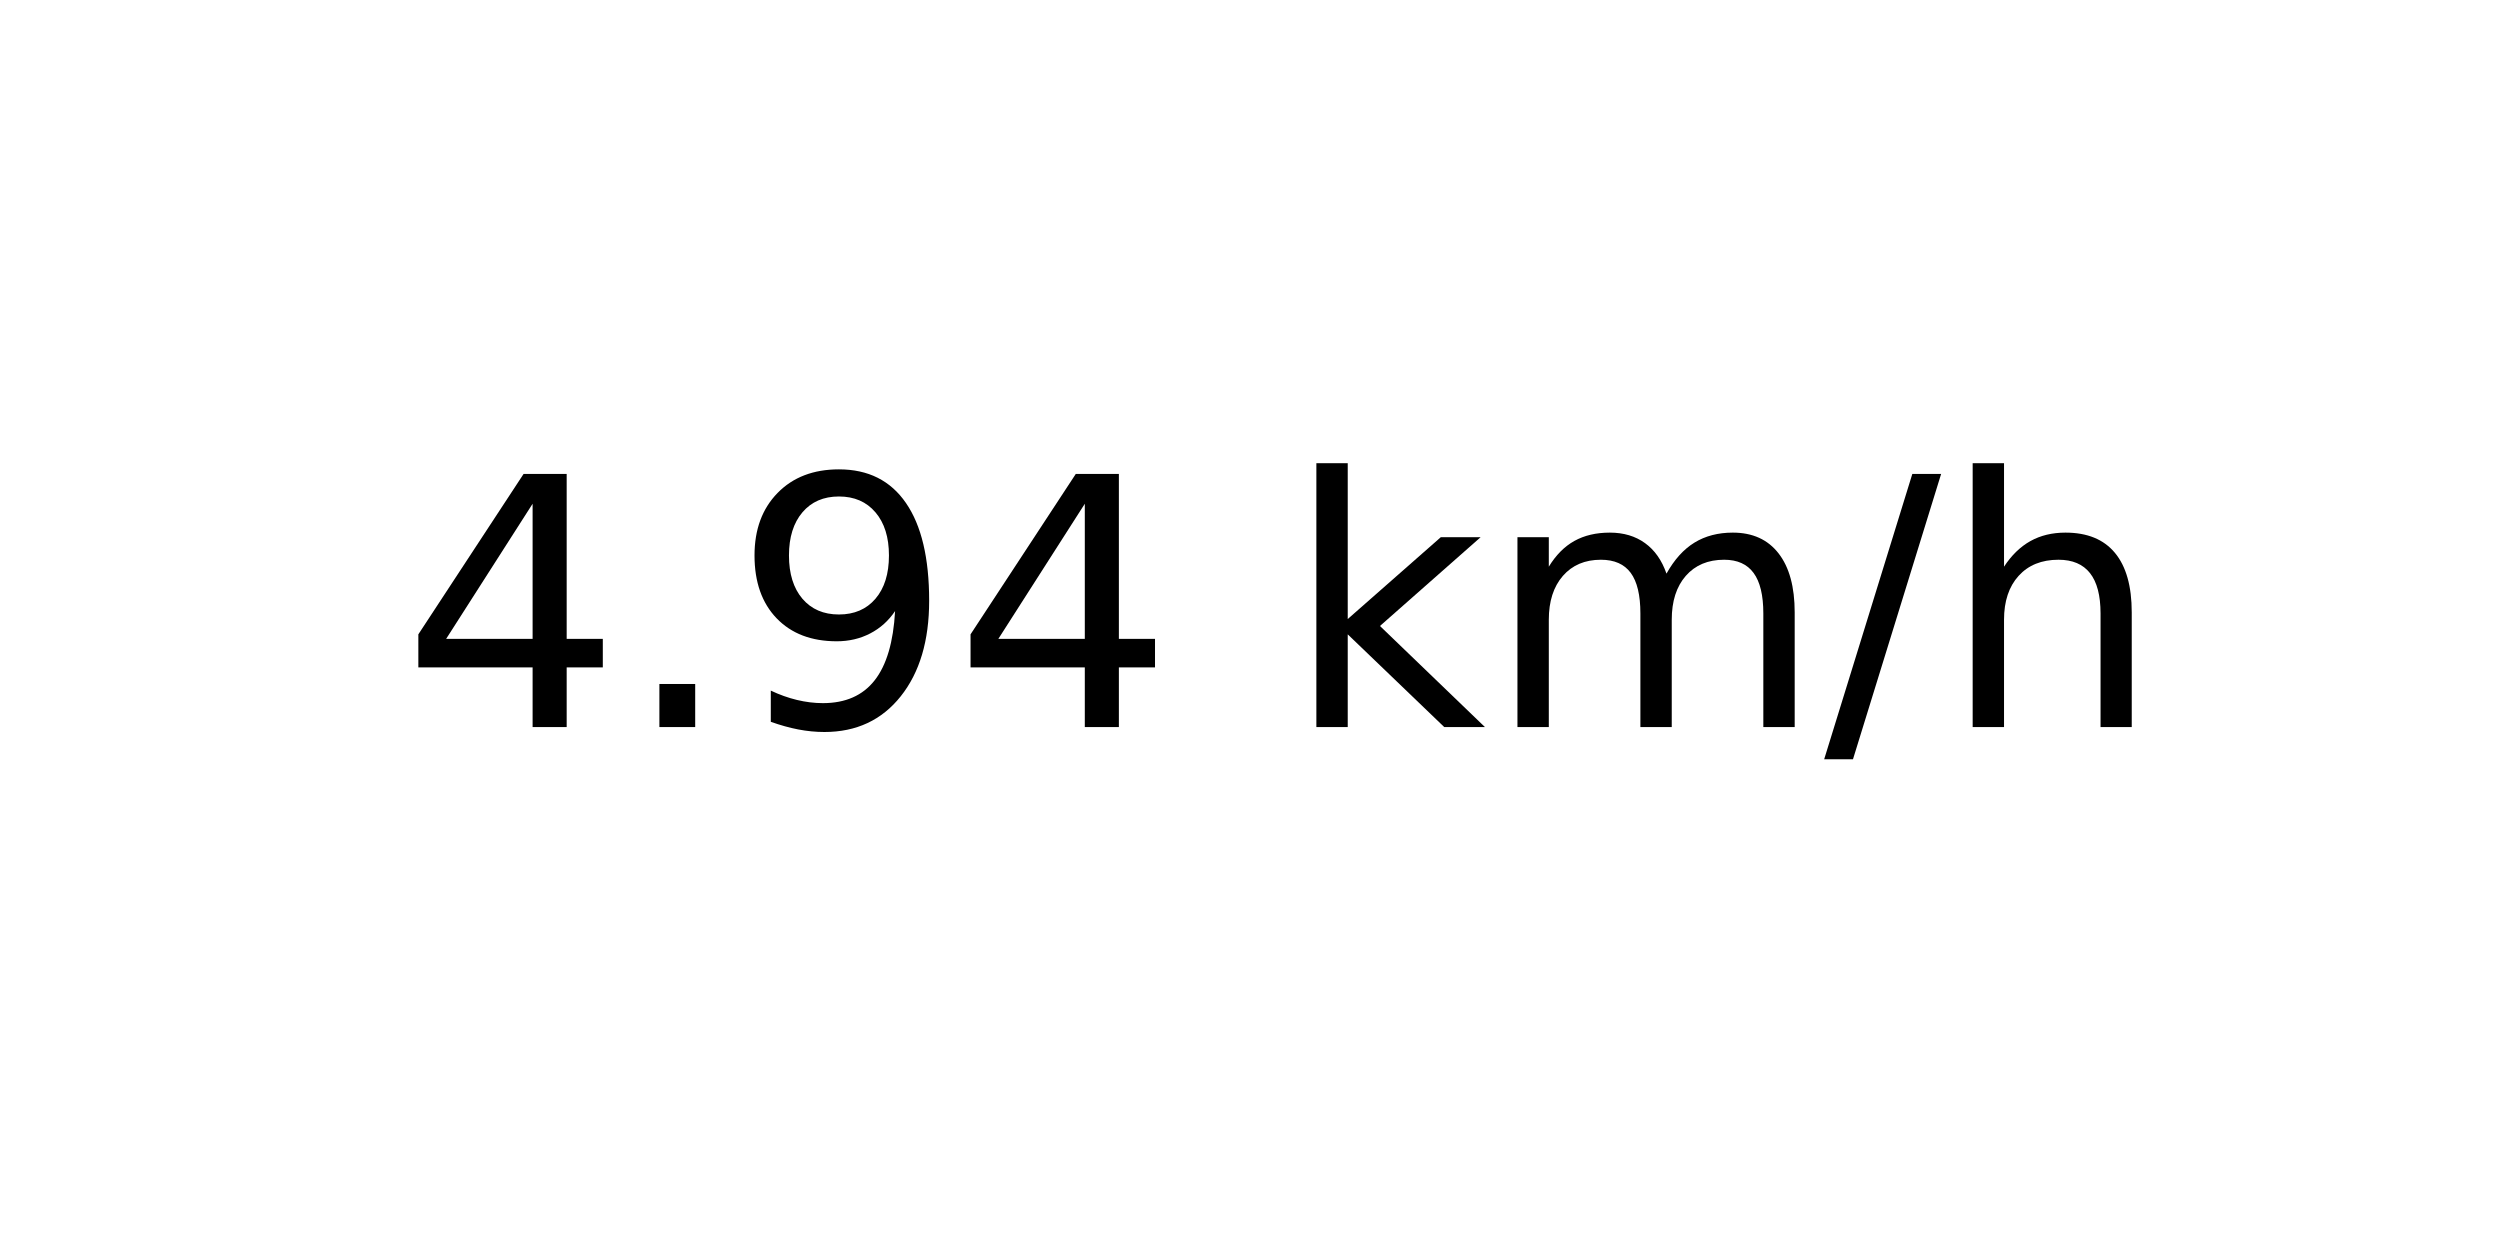
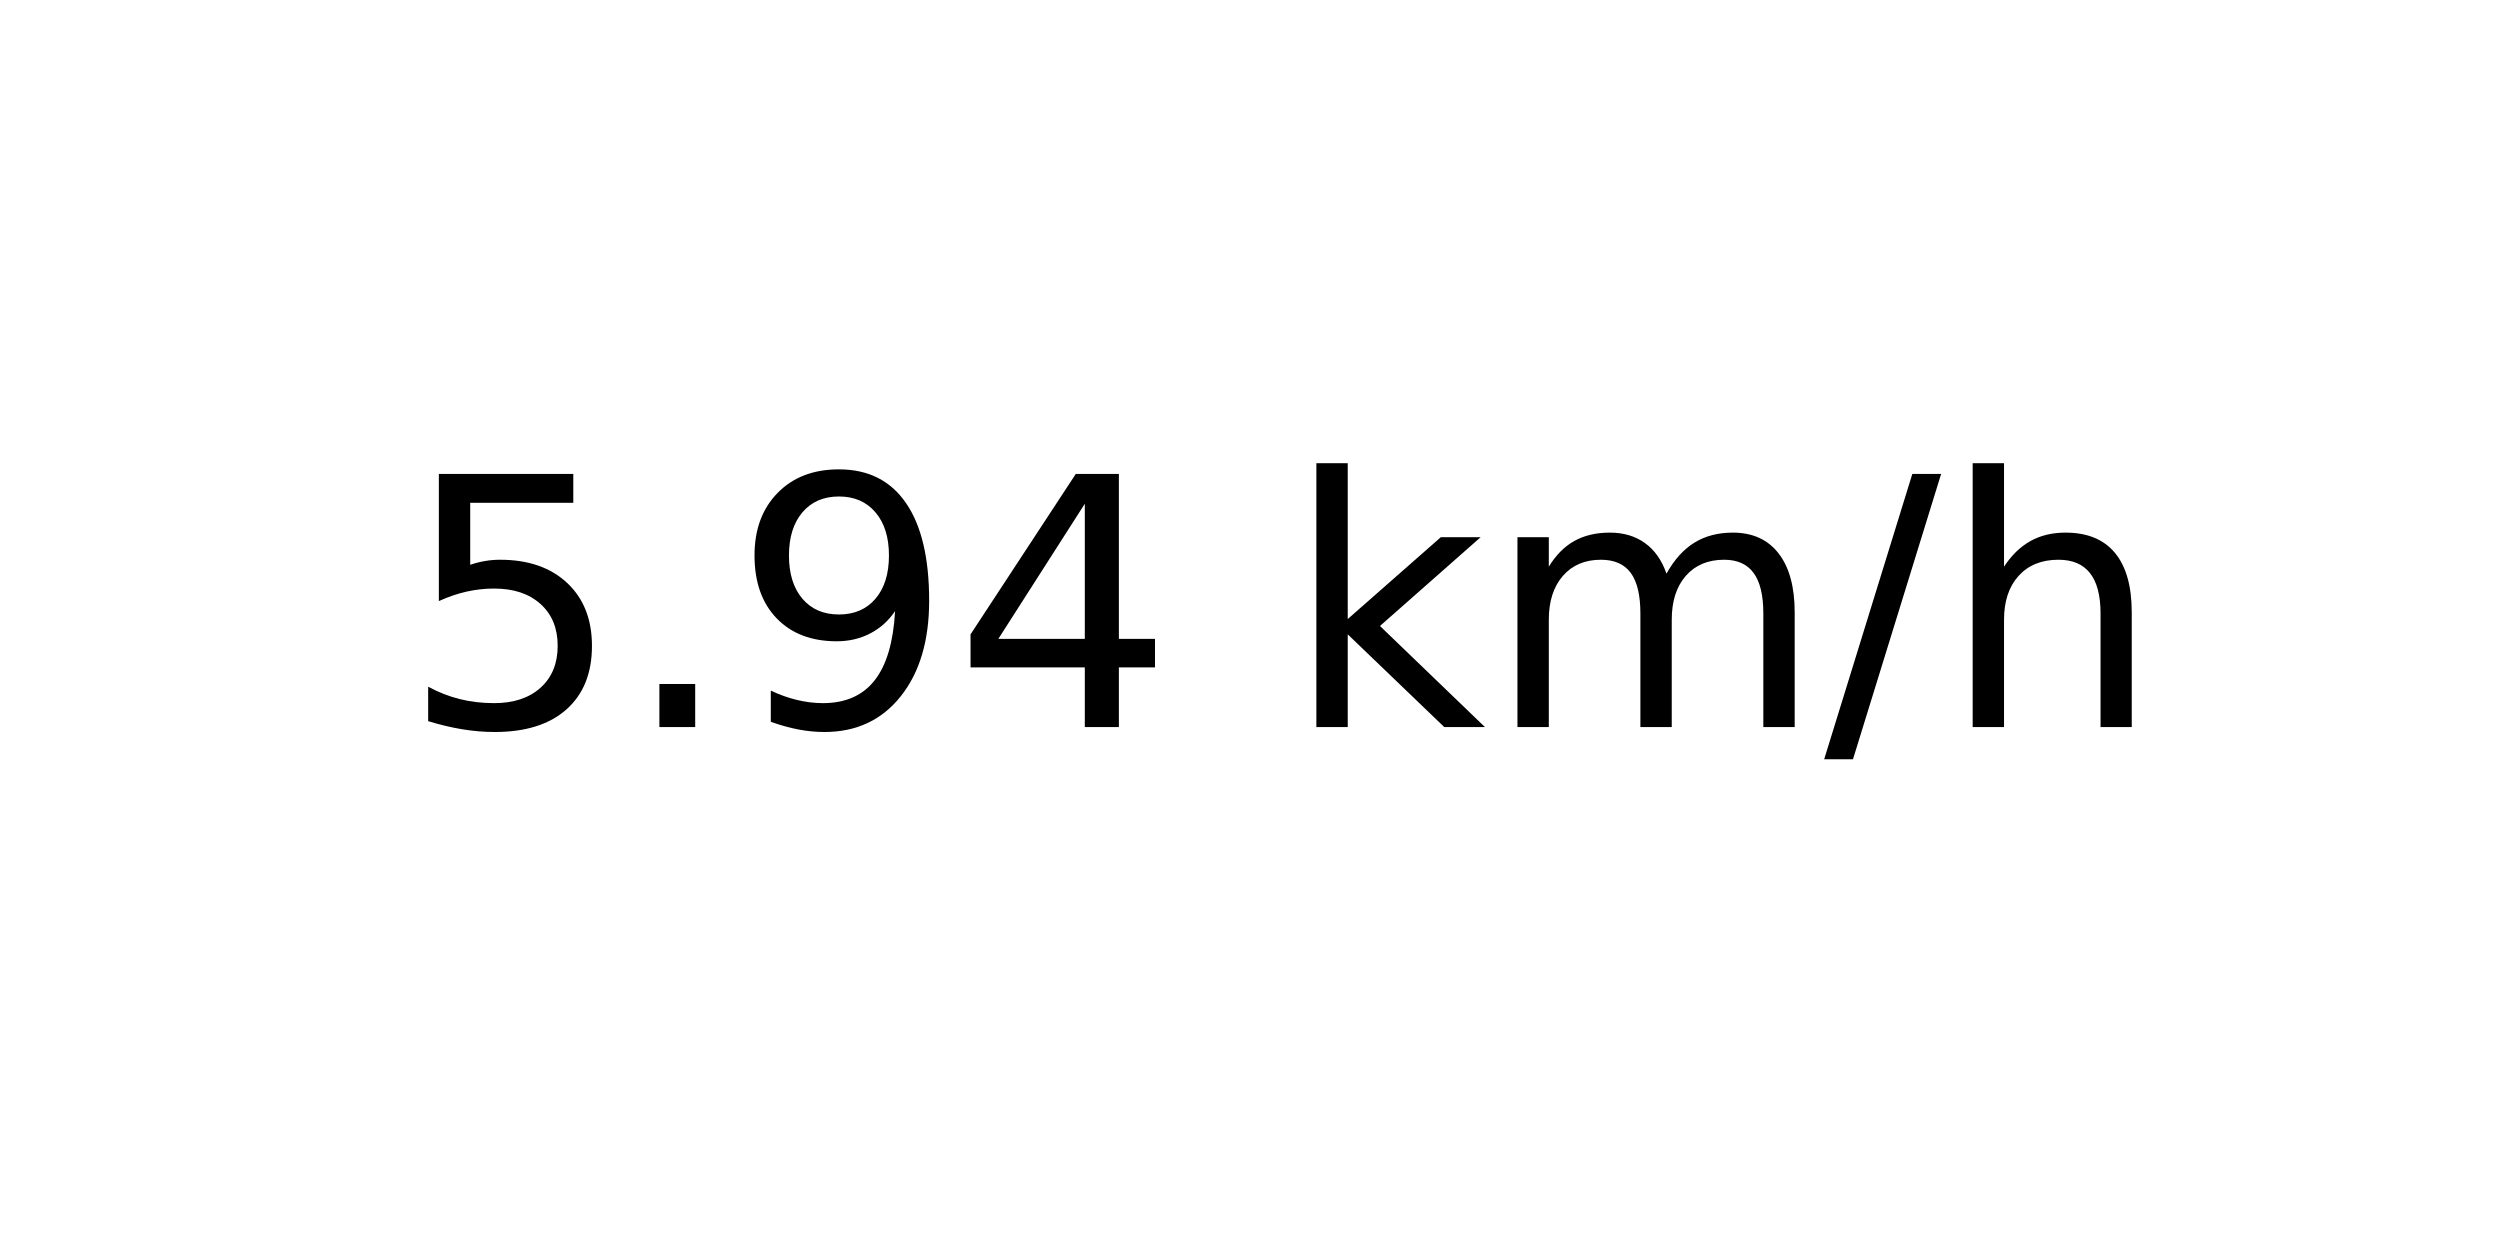
<svg xmlns="http://www.w3.org/2000/svg" xmlns:xlink="http://www.w3.org/1999/xlink" width="72pt" height="36pt" viewBox="0 0 72 36" version="1.1">
  <defs>
    <style type="text/css">*{stroke-linejoin: round; stroke-linecap: butt}</style>
  </defs>
  <g id="figure_1">
    <g id="axes_1">
      <g id="text_1">
        <g transform="translate(11.55937 20.93937) scale(0.1 -0.1)">
          <defs>
-             <path id="DejaVuSans-34" d="M 2419 4116  L 825 1625  L 2419 1625  L 2419 4116  z M 2253 4666  L 3047 4666  L 3047 1625  L 3713 1625  L 3713 1100  L 3047 1100  L 3047 0  L 2419 0  L 2419 1100  L 313 1100  L 313 1709  L 2253 4666  z " transform="scale(0.015625)" />
+             <path id="DejaVuSans-35" d="M 691 4666  L 3169 4666  L 3169 4134  L 1269 4134  L 1269 2991  Q 1406 3038 1543 3061  Q 1681 3084 1819 3084  Q 2600 3084 3056 2656  Q 3513 2228 3513 1497  Q 3513 744 3044 326  Q 2575 -91 1722 -91  Q 1428 -91 1123 -41  Q 819 9 494 109  L 494 744  Q 775 591 1075 516  Q 1375 441 1709 441  Q 2250 441 2565 725  Q 2881 1009 2881 1497  Q 2881 1984 2565 2268  Q 2250 2553 1709 2553  Q 1456 2553 1204 2497  Q 953 2441 691 2322  L 691 4666  z " transform="scale(0.015625)" />
            <path id="DejaVuSans-2e" d="M 684 794  L 1344 794  L 1344 0  L 684 0  L 684 794  z " transform="scale(0.015625)" />
            <path id="DejaVuSans-39" d="M 703 97  L 703 672  Q 941 559 1184 500  Q 1428 441 1663 441  Q 2288 441 2617 861  Q 2947 1281 2994 2138  Q 2813 1869 2534 1725  Q 2256 1581 1919 1581  Q 1219 1581 811 2004  Q 403 2428 403 3163  Q 403 3881 828 4315  Q 1253 4750 1959 4750  Q 2769 4750 3195 4129  Q 3622 3509 3622 2328  Q 3622 1225 3098 567  Q 2575 -91 1691 -91  Q 1453 -91 1209 -44  Q 966 3 703 97  z M 1959 2075  Q 2384 2075 2632 2365  Q 2881 2656 2881 3163  Q 2881 3666 2632 3958  Q 2384 4250 1959 4250  Q 1534 4250 1286 3958  Q 1038 3666 1038 3163  Q 1038 2656 1286 2365  Q 1534 2075 1959 2075  z " transform="scale(0.015625)" />
+             <path id="DejaVuSans-34" d="M 2419 4116  L 825 1625  L 2419 1625  L 2419 4116  z M 2253 4666  L 3047 4666  L 3047 1625  L 3713 1625  L 3713 1100  L 3047 1100  L 3047 0  L 2419 0  L 2419 1100  L 313 1100  L 313 1709  L 2253 4666  z " transform="scale(0.015625)" />
            <path id="DejaVuSans-20" transform="scale(0.015625)" />
            <path id="DejaVuSans-6b" d="M 581 4863  L 1159 4863  L 1159 1991  L 2875 3500  L 3609 3500  L 1753 1863  L 3688 0  L 2938 0  L 1159 1709  L 1159 0  L 581 0  L 581 4863  z " transform="scale(0.015625)" />
            <path id="DejaVuSans-6d" d="M 3328 2828  Q 3544 3216 3844 3400  Q 4144 3584 4550 3584  Q 5097 3584 5394 3201  Q 5691 2819 5691 2113  L 5691 0  L 5113 0  L 5113 2094  Q 5113 2597 4934 2840  Q 4756 3084 4391 3084  Q 3944 3084 3684 2787  Q 3425 2491 3425 1978  L 3425 0  L 2847 0  L 2847 2094  Q 2847 2600 2669 2842  Q 2491 3084 2119 3084  Q 1678 3084 1418 2786  Q 1159 2488 1159 1978  L 1159 0  L 581 0  L 581 3500  L 1159 3500  L 1159 2956  Q 1356 3278 1631 3431  Q 1906 3584 2284 3584  Q 2666 3584 2933 3390  Q 3200 3197 3328 2828  z " transform="scale(0.015625)" />
            <path id="DejaVuSans-2f" d="M 1625 4666  L 2156 4666  L 531 -594  L 0 -594  L 1625 4666  z " transform="scale(0.015625)" />
            <path id="DejaVuSans-68" d="M 3513 2113  L 3513 0  L 2938 0  L 2938 2094  Q 2938 2591 2744 2837  Q 2550 3084 2163 3084  Q 1697 3084 1428 2787  Q 1159 2491 1159 1978  L 1159 0  L 581 0  L 581 4863  L 1159 4863  L 1159 2956  Q 1366 3272 1645 3428  Q 1925 3584 2291 3584  Q 2894 3584 3203 3211  Q 3513 2838 3513 2113  z " transform="scale(0.015625)" />
          </defs>
-           <use xlink:href="#DejaVuSans-34" />
+           <use xlink:href="#DejaVuSans-35" />
          <use xlink:href="#DejaVuSans-2e" x="63.623" />
          <use xlink:href="#DejaVuSans-39" x="95.41" />
          <use xlink:href="#DejaVuSans-34" x="159.033" />
          <use xlink:href="#DejaVuSans-20" x="222.656" />
          <use xlink:href="#DejaVuSans-6b" x="254.443" />
          <use xlink:href="#DejaVuSans-6d" x="312.354" />
          <use xlink:href="#DejaVuSans-2f" x="409.766" />
          <use xlink:href="#DejaVuSans-68" x="443.457" />
        </g>
      </g>
    </g>
  </g>
</svg>
